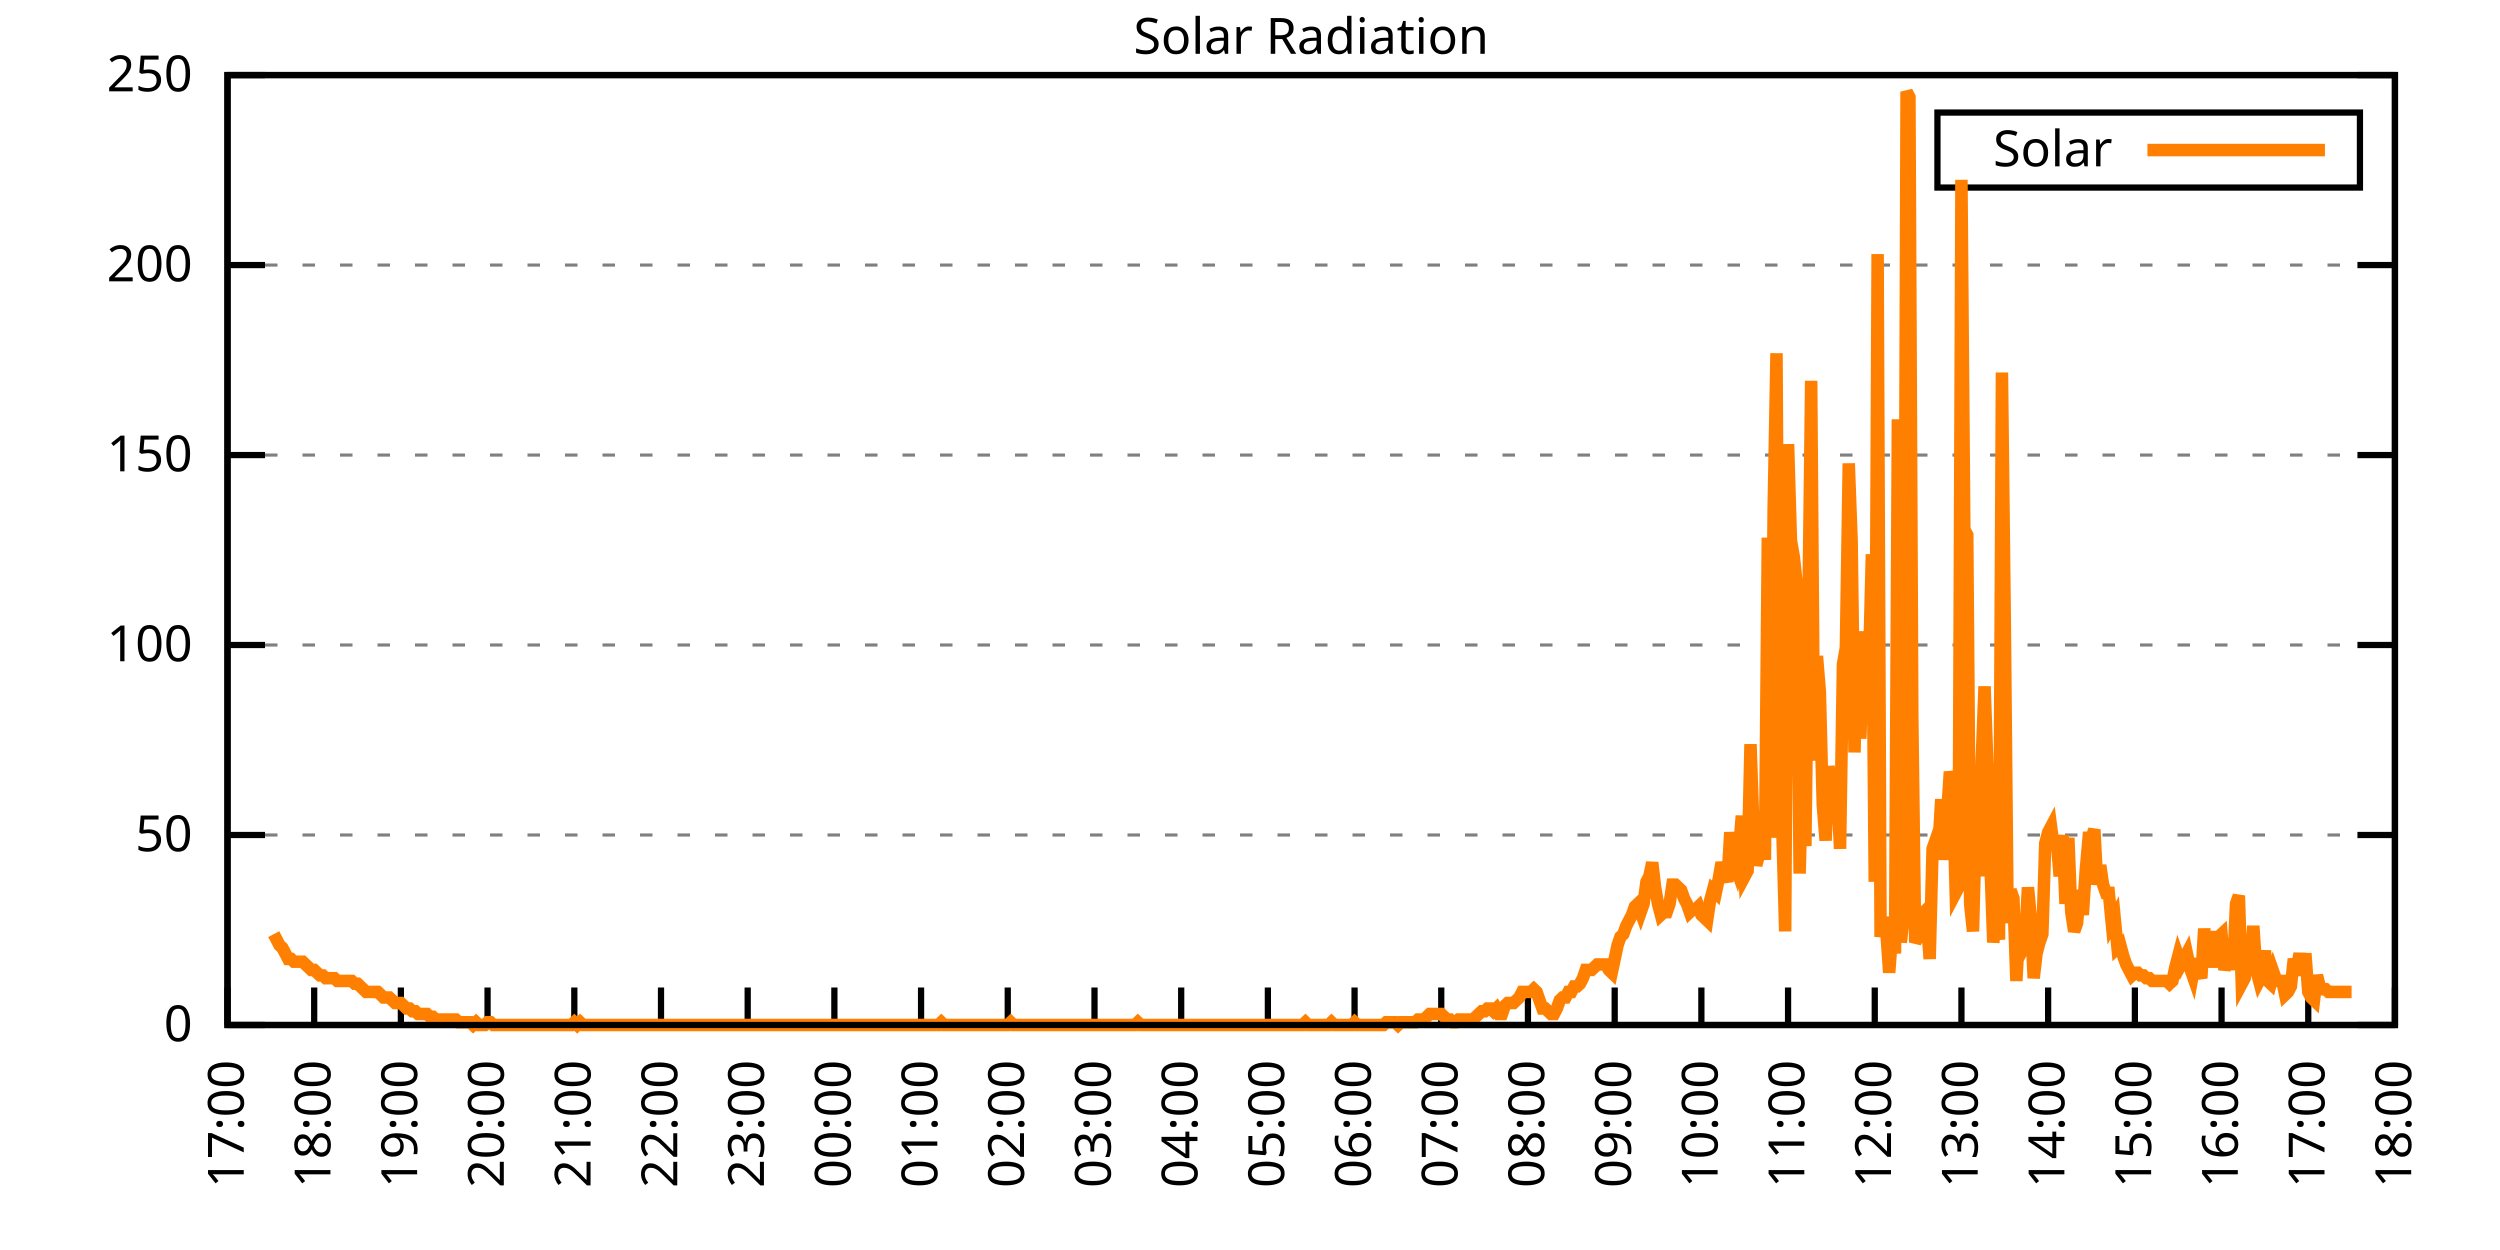
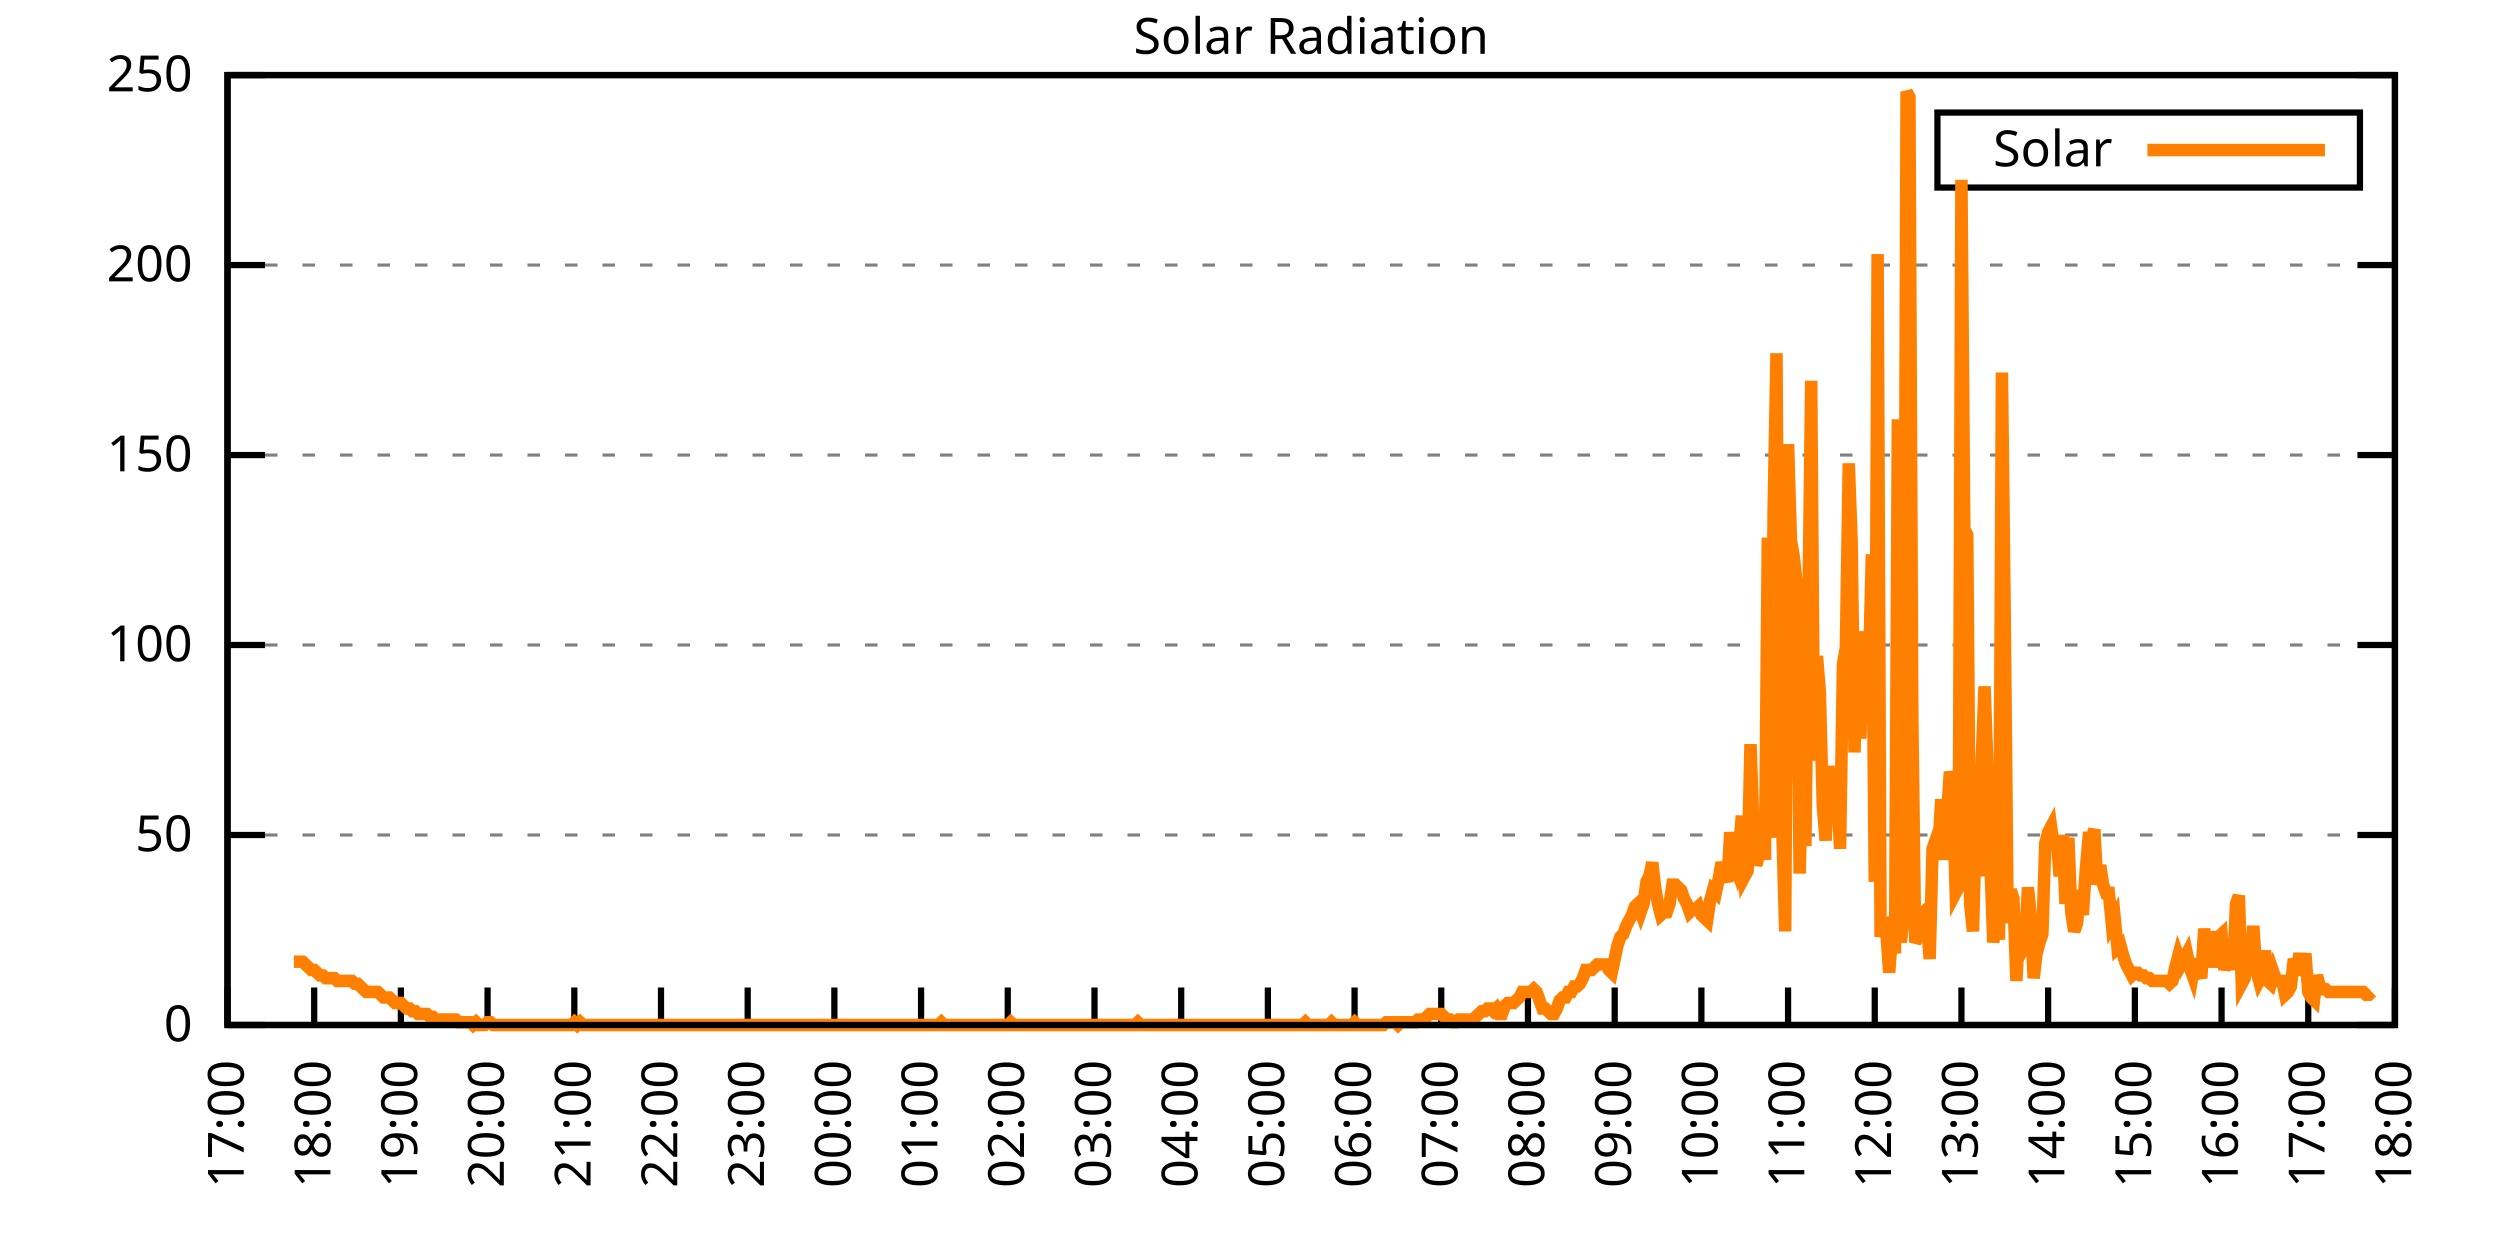
<svg xmlns="http://www.w3.org/2000/svg" xmlns:xlink="http://www.w3.org/1999/xlink" width="400" height="200" viewBox="0 0 400 200">
  <g id="gnuplot_canvas">
    <rect x="0" y="0" width="400" height="200" fill="none" />
    <defs>
      <circle id="gpDot" r="0.5" stroke-width="0.5" stroke="currentColor" />
      <path id="gpPt0" stroke-width="0.333" stroke="currentColor" d="M-1,0 h2 M0,-1 v2" />
      <path id="gpPt1" stroke-width="0.333" stroke="currentColor" d="M-1,-1 L1,1 M1,-1 L-1,1" />
      <path id="gpPt2" stroke-width="0.333" stroke="currentColor" d="M-1,0 L1,0 M0,-1 L0,1 M-1,-1 L1,1 M-1,1 L1,-1" />
      <rect id="gpPt3" stroke-width="0.333" stroke="currentColor" x="-1" y="-1" width="2" height="2" />
      <rect id="gpPt4" stroke-width="0.333" stroke="currentColor" fill="currentColor" x="-1" y="-1" width="2" height="2" />
      <circle id="gpPt5" stroke-width="0.333" stroke="currentColor" cx="0" cy="0" r="1" />
      <use xlink:href="#gpPt5" id="gpPt6" fill="currentColor" stroke="none" />
      <path id="gpPt7" stroke-width="0.333" stroke="currentColor" d="M0,-1.33 L-1.33,0.67 L1.33,0.67 z" />
      <use xlink:href="#gpPt7" id="gpPt8" fill="currentColor" stroke="none" />
      <use xlink:href="#gpPt7" id="gpPt9" stroke="currentColor" transform="rotate(180)" />
      <use xlink:href="#gpPt9" id="gpPt10" fill="currentColor" stroke="none" />
      <use xlink:href="#gpPt3" id="gpPt11" stroke="currentColor" transform="rotate(45)" />
      <use xlink:href="#gpPt11" id="gpPt12" fill="currentColor" stroke="none" />
      <path id="gpPt13" stroke-width="0.333" stroke="currentColor" d="M0,1.330 L1.265,0.411 L0.782,-1.067 L-0.782,-1.076 L-1.265,0.411 z" />
      <use xlink:href="#gpPt13" id="gpPt14" fill="currentColor" stroke="none" />
      <filter id="textbox" filterUnits="objectBoundingBox" x="0" y="0" height="1" width="1">
        <feFlood flood-color="white" flood-opacity="1" result="bgnd" />
        <feComposite in="SourceGraphic" in2="bgnd" operator="atop" />
      </filter>
      <filter id="greybox" filterUnits="objectBoundingBox" x="0" y="0" height="1" width="1">
        <feFlood flood-color="lightgrey" flood-opacity="1" result="grey" />
        <feComposite in="SourceGraphic" in2="grey" operator="atop" />
      </filter>
    </defs>
    <g fill="none" color="white" stroke="currentColor" stroke-width="1.00" stroke-linecap="butt" stroke-linejoin="miter">
</g>
    <g fill="none" color="black" stroke="currentColor" stroke-width="1.00" stroke-linecap="butt" stroke-linejoin="miter">
      <g stroke="none" shape-rendering="crispEdges">
        <polygon fill="rgb(255, 255, 255)" points="36.40,164.00 383.18,164.00 383.18,12.02 36.40,12.02 " />
      </g>
    </g>
    <g fill="none" color="black" stroke="currentColor" stroke-width="1.00" stroke-linecap="butt" stroke-linejoin="miter">
</g>
    <g fill="none" color="black" stroke="black" stroke-width="0.50" stroke-linecap="butt" stroke-linejoin="miter">
</g>
    <g fill="none" color="gray" stroke="currentColor" stroke-width="0.50" stroke-linecap="butt" stroke-linejoin="miter">
      <path stroke="gray" stroke-dasharray="2,4" class="gridline" d="M36.40,164.00 L383.19,164.00  " />
    </g>
    <g fill="none" color="gray" stroke="gray" stroke-width="1.00" stroke-linecap="butt" stroke-linejoin="miter">
</g>
    <g fill="none" color="black" stroke="currentColor" stroke-width="1.00" stroke-linecap="butt" stroke-linejoin="miter">
      <path stroke="black" d="M36.40,164.00 L42.40,164.00 M383.19,164.00 L377.19,164.00  " />
      <g transform="translate(30.80,166.60)" stroke="none" fill="black" font-family="Sans" font-size="8.00" text-anchor="end">
        <text>
          <tspan font-family="Sans"> 0</tspan>
        </text>
      </g>
    </g>
    <g fill="none" color="black" stroke="currentColor" stroke-width="1.00" stroke-linecap="butt" stroke-linejoin="miter">
</g>
    <g fill="none" color="black" stroke="black" stroke-width="0.50" stroke-linecap="butt" stroke-linejoin="miter">
</g>
    <g fill="none" color="gray" stroke="currentColor" stroke-width="0.50" stroke-linecap="butt" stroke-linejoin="miter">
      <path stroke="gray" stroke-dasharray="2,4" class="gridline" d="M36.40,133.60 L383.19,133.60  " />
    </g>
    <g fill="none" color="gray" stroke="gray" stroke-width="1.00" stroke-linecap="butt" stroke-linejoin="miter">
</g>
    <g fill="none" color="black" stroke="currentColor" stroke-width="1.00" stroke-linecap="butt" stroke-linejoin="miter">
      <path stroke="black" d="M36.40,133.60 L42.40,133.60 M383.19,133.60 L377.19,133.60  " />
      <g transform="translate(30.80,136.20)" stroke="none" fill="black" font-family="Sans" font-size="8.00" text-anchor="end">
        <text>
          <tspan font-family="Sans"> 50</tspan>
        </text>
      </g>
    </g>
    <g fill="none" color="black" stroke="currentColor" stroke-width="1.00" stroke-linecap="butt" stroke-linejoin="miter">
</g>
    <g fill="none" color="black" stroke="black" stroke-width="0.50" stroke-linecap="butt" stroke-linejoin="miter">
</g>
    <g fill="none" color="gray" stroke="currentColor" stroke-width="0.50" stroke-linecap="butt" stroke-linejoin="miter">
      <path stroke="gray" stroke-dasharray="2,4" class="gridline" d="M36.40,103.20 L383.19,103.20  " />
    </g>
    <g fill="none" color="gray" stroke="gray" stroke-width="1.00" stroke-linecap="butt" stroke-linejoin="miter">
</g>
    <g fill="none" color="black" stroke="currentColor" stroke-width="1.00" stroke-linecap="butt" stroke-linejoin="miter">
      <path stroke="black" d="M36.40,103.20 L42.40,103.20 M383.19,103.20 L377.19,103.20  " />
      <g transform="translate(30.80,105.80)" stroke="none" fill="black" font-family="Sans" font-size="8.00" text-anchor="end">
        <text>
          <tspan font-family="Sans"> 100</tspan>
        </text>
      </g>
    </g>
    <g fill="none" color="black" stroke="currentColor" stroke-width="1.00" stroke-linecap="butt" stroke-linejoin="miter">
</g>
    <g fill="none" color="black" stroke="black" stroke-width="0.50" stroke-linecap="butt" stroke-linejoin="miter">
</g>
    <g fill="none" color="gray" stroke="currentColor" stroke-width="0.50" stroke-linecap="butt" stroke-linejoin="miter">
      <path stroke="gray" stroke-dasharray="2,4" class="gridline" d="M36.40,72.81 L383.19,72.81  " />
    </g>
    <g fill="none" color="gray" stroke="gray" stroke-width="1.00" stroke-linecap="butt" stroke-linejoin="miter">
</g>
    <g fill="none" color="black" stroke="currentColor" stroke-width="1.00" stroke-linecap="butt" stroke-linejoin="miter">
      <path stroke="black" d="M36.40,72.81 L42.40,72.81 M383.19,72.81 L377.19,72.81  " />
      <g transform="translate(30.80,75.41)" stroke="none" fill="black" font-family="Sans" font-size="8.00" text-anchor="end">
        <text>
          <tspan font-family="Sans"> 150</tspan>
        </text>
      </g>
    </g>
    <g fill="none" color="black" stroke="currentColor" stroke-width="1.00" stroke-linecap="butt" stroke-linejoin="miter">
</g>
    <g fill="none" color="black" stroke="black" stroke-width="0.50" stroke-linecap="butt" stroke-linejoin="miter">
</g>
    <g fill="none" color="gray" stroke="currentColor" stroke-width="0.50" stroke-linecap="butt" stroke-linejoin="miter">
      <path stroke="gray" stroke-dasharray="2,4" class="gridline" d="M36.40,42.41 L383.19,42.41  " />
    </g>
    <g fill="none" color="gray" stroke="gray" stroke-width="1.00" stroke-linecap="butt" stroke-linejoin="miter">
</g>
    <g fill="none" color="black" stroke="currentColor" stroke-width="1.00" stroke-linecap="butt" stroke-linejoin="miter">
      <path stroke="black" d="M36.40,42.41 L42.40,42.41 M383.19,42.41 L377.19,42.41  " />
      <g transform="translate(30.80,45.01)" stroke="none" fill="black" font-family="Sans" font-size="8.00" text-anchor="end">
        <text>
          <tspan font-family="Sans"> 200</tspan>
        </text>
      </g>
    </g>
    <g fill="none" color="black" stroke="currentColor" stroke-width="1.00" stroke-linecap="butt" stroke-linejoin="miter">
</g>
    <g fill="none" color="black" stroke="black" stroke-width="0.50" stroke-linecap="butt" stroke-linejoin="miter">
</g>
    <g fill="none" color="gray" stroke="currentColor" stroke-width="0.50" stroke-linecap="butt" stroke-linejoin="miter">
      <path stroke="gray" stroke-dasharray="2,4" class="gridline" d="M36.40,12.01 L383.19,12.01  " />
    </g>
    <g fill="none" color="gray" stroke="gray" stroke-width="1.00" stroke-linecap="butt" stroke-linejoin="miter">
</g>
    <g fill="none" color="black" stroke="currentColor" stroke-width="1.00" stroke-linecap="butt" stroke-linejoin="miter">
      <path stroke="black" d="M36.40,12.01 L42.40,12.01 M383.19,12.01 L377.19,12.01  " />
      <g transform="translate(30.80,14.61)" stroke="none" fill="black" font-family="Sans" font-size="8.00" text-anchor="end">
        <text>
          <tspan font-family="Sans"> 250</tspan>
        </text>
      </g>
    </g>
    <g fill="none" color="black" stroke="currentColor" stroke-width="1.00" stroke-linecap="butt" stroke-linejoin="miter">
      <path stroke="black" d="M36.40,164.00 L36.40,158.00  " />
      <g transform="translate(39.00,169.60) rotate(270.00)" stroke="none" fill="black" font-family="Sans" font-size="8.00" text-anchor="end">
        <text>
          <tspan font-family="Sans">17:00</tspan>
        </text>
      </g>
    </g>
    <g fill="none" color="black" stroke="currentColor" stroke-width="1.00" stroke-linecap="butt" stroke-linejoin="miter">
      <path stroke="black" d="M50.27,164.00 L50.27,158.00  " />
      <g transform="translate(52.87,169.60) rotate(270.00)" stroke="none" fill="black" font-family="Sans" font-size="8.00" text-anchor="end">
        <text>
          <tspan font-family="Sans">18:00</tspan>
        </text>
      </g>
    </g>
    <g fill="none" color="black" stroke="currentColor" stroke-width="1.00" stroke-linecap="butt" stroke-linejoin="miter">
      <path stroke="black" d="M64.14,164.00 L64.14,158.00  " />
      <g transform="translate(66.74,169.60) rotate(270.00)" stroke="none" fill="black" font-family="Sans" font-size="8.00" text-anchor="end">
        <text>
          <tspan font-family="Sans">19:00</tspan>
        </text>
      </g>
    </g>
    <g fill="none" color="black" stroke="currentColor" stroke-width="1.00" stroke-linecap="butt" stroke-linejoin="miter">
      <path stroke="black" d="M78.01,164.00 L78.01,158.00  " />
      <g transform="translate(80.61,169.60) rotate(270.00)" stroke="none" fill="black" font-family="Sans" font-size="8.00" text-anchor="end">
        <text>
          <tspan font-family="Sans">20:00</tspan>
        </text>
      </g>
    </g>
    <g fill="none" color="black" stroke="currentColor" stroke-width="1.00" stroke-linecap="butt" stroke-linejoin="miter">
      <path stroke="black" d="M91.89,164.00 L91.89,158.00  " />
      <g transform="translate(94.49,169.60) rotate(270.00)" stroke="none" fill="black" font-family="Sans" font-size="8.00" text-anchor="end">
        <text>
          <tspan font-family="Sans">21:00</tspan>
        </text>
      </g>
    </g>
    <g fill="none" color="black" stroke="currentColor" stroke-width="1.00" stroke-linecap="butt" stroke-linejoin="miter">
      <path stroke="black" d="M105.76,164.00 L105.76,158.00  " />
      <g transform="translate(108.36,169.60) rotate(270.00)" stroke="none" fill="black" font-family="Sans" font-size="8.00" text-anchor="end">
        <text>
          <tspan font-family="Sans">22:00</tspan>
        </text>
      </g>
    </g>
    <g fill="none" color="black" stroke="currentColor" stroke-width="1.00" stroke-linecap="butt" stroke-linejoin="miter">
      <path stroke="black" d="M119.63,164.00 L119.63,158.00  " />
      <g transform="translate(122.23,169.60) rotate(270.00)" stroke="none" fill="black" font-family="Sans" font-size="8.00" text-anchor="end">
        <text>
          <tspan font-family="Sans">23:00</tspan>
        </text>
      </g>
    </g>
    <g fill="none" color="black" stroke="currentColor" stroke-width="1.00" stroke-linecap="butt" stroke-linejoin="miter">
      <path stroke="black" d="M133.50,164.00 L133.50,158.00  " />
      <g transform="translate(136.10,169.60) rotate(270.00)" stroke="none" fill="black" font-family="Sans" font-size="8.00" text-anchor="end">
        <text>
          <tspan font-family="Sans">00:00</tspan>
        </text>
      </g>
    </g>
    <g fill="none" color="black" stroke="currentColor" stroke-width="1.00" stroke-linecap="butt" stroke-linejoin="miter">
      <path stroke="black" d="M147.37,164.00 L147.37,158.00  " />
      <g transform="translate(149.97,169.60) rotate(270.00)" stroke="none" fill="black" font-family="Sans" font-size="8.00" text-anchor="end">
        <text>
          <tspan font-family="Sans">01:00</tspan>
        </text>
      </g>
    </g>
    <g fill="none" color="black" stroke="currentColor" stroke-width="1.00" stroke-linecap="butt" stroke-linejoin="miter">
      <path stroke="black" d="M161.24,164.00 L161.24,158.00  " />
      <g transform="translate(163.84,169.60) rotate(270.00)" stroke="none" fill="black" font-family="Sans" font-size="8.00" text-anchor="end">
        <text>
          <tspan font-family="Sans">02:00</tspan>
        </text>
      </g>
    </g>
    <g fill="none" color="black" stroke="currentColor" stroke-width="1.00" stroke-linecap="butt" stroke-linejoin="miter">
      <path stroke="black" d="M175.12,164.00 L175.12,158.00  " />
      <g transform="translate(177.72,169.60) rotate(270.00)" stroke="none" fill="black" font-family="Sans" font-size="8.00" text-anchor="end">
        <text>
          <tspan font-family="Sans">03:00</tspan>
        </text>
      </g>
    </g>
    <g fill="none" color="black" stroke="currentColor" stroke-width="1.00" stroke-linecap="butt" stroke-linejoin="miter">
      <path stroke="black" d="M188.99,164.00 L188.99,158.00  " />
      <g transform="translate(191.59,169.60) rotate(270.00)" stroke="none" fill="black" font-family="Sans" font-size="8.00" text-anchor="end">
        <text>
          <tspan font-family="Sans">04:00</tspan>
        </text>
      </g>
    </g>
    <g fill="none" color="black" stroke="currentColor" stroke-width="1.00" stroke-linecap="butt" stroke-linejoin="miter">
      <path stroke="black" d="M202.86,164.00 L202.86,158.00  " />
      <g transform="translate(205.46,169.60) rotate(270.00)" stroke="none" fill="black" font-family="Sans" font-size="8.00" text-anchor="end">
        <text>
          <tspan font-family="Sans">05:00</tspan>
        </text>
      </g>
    </g>
    <g fill="none" color="black" stroke="currentColor" stroke-width="1.00" stroke-linecap="butt" stroke-linejoin="miter">
      <path stroke="black" d="M216.73,164.00 L216.73,158.00  " />
      <g transform="translate(219.33,169.60) rotate(270.00)" stroke="none" fill="black" font-family="Sans" font-size="8.00" text-anchor="end">
        <text>
          <tspan font-family="Sans">06:00</tspan>
        </text>
      </g>
    </g>
    <g fill="none" color="black" stroke="currentColor" stroke-width="1.00" stroke-linecap="butt" stroke-linejoin="miter">
      <path stroke="black" d="M230.60,164.00 L230.60,158.00  " />
      <g transform="translate(233.20,169.60) rotate(270.00)" stroke="none" fill="black" font-family="Sans" font-size="8.00" text-anchor="end">
        <text>
          <tspan font-family="Sans">07:00</tspan>
        </text>
      </g>
    </g>
    <g fill="none" color="black" stroke="currentColor" stroke-width="1.00" stroke-linecap="butt" stroke-linejoin="miter">
      <path stroke="black" d="M244.47,164.00 L244.47,158.00  " />
      <g transform="translate(247.07,169.60) rotate(270.00)" stroke="none" fill="black" font-family="Sans" font-size="8.00" text-anchor="end">
        <text>
          <tspan font-family="Sans">08:00</tspan>
        </text>
      </g>
    </g>
    <g fill="none" color="black" stroke="currentColor" stroke-width="1.00" stroke-linecap="butt" stroke-linejoin="miter">
      <path stroke="black" d="M258.35,164.00 L258.35,158.00  " />
      <g transform="translate(260.95,169.60) rotate(270.00)" stroke="none" fill="black" font-family="Sans" font-size="8.00" text-anchor="end">
        <text>
          <tspan font-family="Sans">09:00</tspan>
        </text>
      </g>
    </g>
    <g fill="none" color="black" stroke="currentColor" stroke-width="1.00" stroke-linecap="butt" stroke-linejoin="miter">
      <path stroke="black" d="M272.22,164.00 L272.22,158.00  " />
      <g transform="translate(274.82,169.60) rotate(270.00)" stroke="none" fill="black" font-family="Sans" font-size="8.00" text-anchor="end">
        <text>
          <tspan font-family="Sans">10:00</tspan>
        </text>
      </g>
    </g>
    <g fill="none" color="black" stroke="currentColor" stroke-width="1.00" stroke-linecap="butt" stroke-linejoin="miter">
      <path stroke="black" d="M286.09,164.00 L286.09,158.00  " />
      <g transform="translate(288.69,169.60) rotate(270.00)" stroke="none" fill="black" font-family="Sans" font-size="8.00" text-anchor="end">
        <text>
          <tspan font-family="Sans">11:00</tspan>
        </text>
      </g>
    </g>
    <g fill="none" color="black" stroke="currentColor" stroke-width="1.00" stroke-linecap="butt" stroke-linejoin="miter">
      <path stroke="black" d="M299.96,164.00 L299.96,158.00  " />
      <g transform="translate(302.56,169.60) rotate(270.00)" stroke="none" fill="black" font-family="Sans" font-size="8.00" text-anchor="end">
        <text>
          <tspan font-family="Sans">12:00</tspan>
        </text>
      </g>
    </g>
    <g fill="none" color="black" stroke="currentColor" stroke-width="1.00" stroke-linecap="butt" stroke-linejoin="miter">
      <path stroke="black" d="M313.83,164.00 L313.83,158.00  " />
      <g transform="translate(316.43,169.60) rotate(270.00)" stroke="none" fill="black" font-family="Sans" font-size="8.00" text-anchor="end">
        <text>
          <tspan font-family="Sans">13:00</tspan>
        </text>
      </g>
    </g>
    <g fill="none" color="black" stroke="currentColor" stroke-width="1.00" stroke-linecap="butt" stroke-linejoin="miter">
      <path stroke="black" d="M327.70,164.00 L327.70,158.00  " />
      <g transform="translate(330.30,169.60) rotate(270.00)" stroke="none" fill="black" font-family="Sans" font-size="8.00" text-anchor="end">
        <text>
          <tspan font-family="Sans">14:00</tspan>
        </text>
      </g>
    </g>
    <g fill="none" color="black" stroke="currentColor" stroke-width="1.00" stroke-linecap="butt" stroke-linejoin="miter">
      <path stroke="black" d="M341.58,164.00 L341.58,158.00  " />
      <g transform="translate(344.18,169.60) rotate(270.00)" stroke="none" fill="black" font-family="Sans" font-size="8.00" text-anchor="end">
        <text>
          <tspan font-family="Sans">15:00</tspan>
        </text>
      </g>
    </g>
    <g fill="none" color="black" stroke="currentColor" stroke-width="1.00" stroke-linecap="butt" stroke-linejoin="miter">
      <path stroke="black" d="M355.45,164.00 L355.45,158.00  " />
      <g transform="translate(358.05,169.60) rotate(270.00)" stroke="none" fill="black" font-family="Sans" font-size="8.00" text-anchor="end">
        <text>
          <tspan font-family="Sans">16:00</tspan>
        </text>
      </g>
    </g>
    <g fill="none" color="black" stroke="currentColor" stroke-width="1.00" stroke-linecap="butt" stroke-linejoin="miter">
      <path stroke="black" d="M369.32,164.00 L369.32,158.00  " />
      <g transform="translate(371.92,169.60) rotate(270.00)" stroke="none" fill="black" font-family="Sans" font-size="8.00" text-anchor="end">
        <text>
          <tspan font-family="Sans">17:00</tspan>
        </text>
      </g>
    </g>
    <g fill="none" color="black" stroke="currentColor" stroke-width="1.00" stroke-linecap="butt" stroke-linejoin="miter">
      <path stroke="black" d="M383.19,164.00 L383.19,158.00  " />
      <g transform="translate(385.79,169.60) rotate(270.00)" stroke="none" fill="black" font-family="Sans" font-size="8.00" text-anchor="end">
        <text>
          <tspan font-family="Sans">18:00</tspan>
        </text>
      </g>
    </g>
    <g fill="none" color="black" stroke="currentColor" stroke-width="1.00" stroke-linecap="butt" stroke-linejoin="miter">
</g>
    <g fill="none" color="black" stroke="currentColor" stroke-width="1.00" stroke-linecap="butt" stroke-linejoin="miter">
      <path stroke="black" d="M36.40,12.01 L36.40,164.00 L383.19,164.00 L383.19,12.01 L36.40,12.01 Z  " />
    </g>
    <g fill="none" color="black" stroke="currentColor" stroke-width="1.00" stroke-linecap="butt" stroke-linejoin="miter">
</g>
    <g fill="none" color="black" stroke="currentColor" stroke-width="1.00" stroke-linecap="butt" stroke-linejoin="miter">
      <path stroke="black" d="M309.99,30.01 L309.99,18.01 L377.59,18.01 L377.59,30.01 L309.99,30.01 Z  " />
    </g>
    <g id="Solar_Radiation_plot_1">
      <g fill="none" color="white" stroke="black" stroke-width="2.00" stroke-linecap="butt" stroke-linejoin="miter">
</g>
      <g fill="none" color="black" stroke="currentColor" stroke-width="2.00" stroke-linecap="butt" stroke-linejoin="miter">
        <g transform="translate(337.99,26.61)" stroke="none" fill="black" font-family="Sans" font-size="8.00" text-anchor="end">
          <text>
            <tspan font-family="Sans">Solar</tspan>
          </text>
        </g>
      </g>
      <g fill="none" color="black" stroke="currentColor" stroke-width="2.00" stroke-linecap="butt" stroke-linejoin="miter">
-         <path stroke="rgb(255, 127,   0)" d="M343.59,24.01 L371.99,24.01 M43.80,149.46 L44.26,150.34 L44.72,151.23 L45.19,151.67 L45.65,152.55 L46.11,153.43   L46.57,153.43 L47.03,153.87 L47.50,153.87 L47.96,153.87 L48.42,153.87 L48.88,154.31 L49.35,154.75 L49.81,155.19   L50.27,155.19 L50.73,155.63 L51.20,156.07 L51.66,156.07 L52.12,156.51 L52.58,156.51 L53.05,156.51 L53.51,156.51   L53.97,156.95 L54.43,156.95 L54.90,156.95 L55.36,156.95 L55.82,156.95 L56.28,156.95 L56.75,157.39 L57.21,157.39   L57.67,157.83 L58.13,158.27 L58.59,158.71 L59.06,158.71 L59.52,158.71 L59.98,158.71 L60.44,158.71 L60.91,159.15   L61.37,159.60 L61.83,159.60 L62.29,159.60 L62.76,160.04 L63.22,160.48 L63.68,160.48 L64.14,160.48 L64.61,160.92   L65.07,161.36 L65.53,161.36 L65.99,161.80 L66.46,161.80 L66.92,162.24 L67.38,162.24 L67.84,162.24 L68.30,162.24   L68.77,162.68 L69.23,162.68 L69.69,163.12 L70.15,163.12 L70.62,163.12 L71.08,163.12 L71.54,163.12 L72.00,163.12   L72.47,163.12 L72.93,163.12 L73.39,163.56 L73.85,163.56 L74.32,163.56 L74.78,163.56 L75.24,163.56 L75.70,164.00   L76.17,163.56 L76.63,164.00 L77.09,164.00 L77.55,164.00 L78.01,163.56 L78.48,163.56 L78.94,164.00 L79.40,164.00   L79.86,164.00 L80.33,164.00 L80.79,164.00 L81.25,164.00 L81.71,164.00 L82.18,164.00 L82.64,164.00 L83.10,164.00   L83.56,164.00 L84.03,164.00 L84.49,164.00 L84.95,164.00 L85.41,164.00 L85.88,164.00 L86.34,164.00 L86.80,164.00   L87.26,164.00 L87.72,164.00 L88.19,164.00 L88.65,164.00 L89.11,164.00 L89.57,164.00 L90.04,164.00 L90.50,164.00   L90.96,164.00 L91.42,164.00 L91.89,163.56 L92.35,164.00 L92.81,163.56 L93.27,164.00 L93.74,164.00 L94.20,164.00   L94.66,164.00 L95.12,164.00 L95.59,164.00 L96.05,164.00 L96.51,164.00 L96.97,164.00 L97.44,164.00 L97.90,164.00   L98.36,164.00 L98.82,164.00 L99.28,164.00 L99.75,164.00 L100.21,164.00 L100.67,164.00 L101.13,164.00 L101.60,164.00   L102.06,164.00 L102.52,164.00 L102.98,164.00 L103.45,164.00 L103.91,164.00 L104.37,164.00 L104.83,164.00 L105.30,164.00   L105.76,164.00 L106.22,164.00 L106.68,164.00 L107.15,164.00 L107.61,164.00 L108.07,164.00 L108.53,164.00 L108.99,164.00   L109.46,164.00 L109.92,164.00 L110.38,164.00 L110.84,164.00 L111.31,164.00 L111.77,164.00 L112.23,164.00 L112.69,164.00   L113.16,164.00 L113.62,164.00 L114.08,164.00 L114.54,164.00 L115.01,164.00 L115.47,164.00 L115.93,164.00 L116.39,164.00   L116.86,164.00 L117.32,164.00 L117.78,164.00 L118.24,164.00 L118.70,164.00 L119.17,164.00 L119.63,164.00 L120.09,164.00   L120.55,164.00 L121.02,164.00 L121.48,164.00 L121.94,164.00 L122.40,164.00 L122.87,164.00 L123.33,164.00 L123.79,164.00   L124.25,164.00 L124.72,164.00 L125.18,164.00 L125.64,164.00 L126.10,164.00 L126.57,164.00 L127.03,164.00 L127.49,164.00   L127.95,164.00 L128.41,164.00 L128.88,164.00 L129.34,164.00 L129.80,164.00 L130.26,164.00 L130.73,164.00 L131.19,164.00   L131.65,164.00 L132.11,164.00 L132.58,164.00 L133.04,164.00 L133.50,164.00 L133.96,164.00 L134.43,164.00 L134.89,164.00   L135.35,164.00 L135.81,164.00 L136.28,164.00 L136.74,164.00 L137.20,164.00 L137.66,164.00 L138.13,164.00 L138.59,164.00   L139.05,164.00 L139.51,164.00 L139.97,164.00 L140.44,164.00 L140.90,164.00 L141.36,164.00 L141.82,164.00 L142.29,164.00   L142.75,164.00 L143.21,164.00 L143.67,164.00 L144.14,164.00 L144.60,164.00 L145.06,164.00 L145.52,164.00 L145.99,164.00   L146.45,164.00 L146.91,164.00 L147.37,164.00 L147.84,164.00 L148.30,164.00 L148.76,164.00 L149.22,164.00 L149.68,164.00   L150.15,164.00 L150.61,163.56 L151.07,164.00 L151.53,164.00 L152.00,164.00 L152.46,164.00 L152.92,164.00 L153.38,164.00   L153.85,164.00 L154.31,164.00 L154.77,164.00 L155.23,164.00 L155.70,164.00 L156.16,164.00 L156.62,164.00 L157.08,164.00   L157.55,164.00 L158.01,164.00 L158.47,164.00 L158.93,164.00 L159.39,164.00 L159.86,164.00 L160.32,164.00 L160.78,164.00   L161.24,164.00 L161.71,163.56 L162.17,164.00 L162.63,164.00 L163.09,164.00 L163.56,164.00 L164.02,164.00 L164.48,164.00   L164.94,164.00 L165.41,164.00 L165.87,164.00 L166.33,164.00 L166.79,164.00 L167.26,164.00 L167.72,164.00 L168.18,164.00   L168.64,164.00 L169.10,164.00 L169.57,164.00 L170.03,164.00 L170.49,164.00 L170.95,164.00 L171.42,164.00 L171.88,164.00   L172.34,164.00 L172.80,164.00 L173.27,164.00 L173.73,164.00 L174.19,164.00 L174.65,164.00 L175.12,164.00 L175.58,164.00   L176.04,164.00 L176.50,164.00 L176.97,164.00 L177.43,164.00 L177.89,164.00 L178.35,164.00 L178.82,164.00 L179.28,164.00   L179.74,164.00 L180.20,164.00 L180.66,164.00 L181.13,164.00 L181.59,164.00 L182.05,163.56 L182.51,164.00 L182.98,164.00   L183.44,164.00 L183.90,164.00 L184.36,164.00 L184.83,164.00 L185.29,164.00 L185.75,164.00 L186.21,164.00 L186.68,164.00   L187.14,164.00 L187.60,164.00 L188.06,164.00 L188.53,164.00 L188.99,164.00 L189.45,164.00 L189.91,164.00 L190.37,164.00   L190.84,164.00 L191.30,164.00 L191.76,164.00 L192.22,164.00 L192.69,164.00 L193.15,164.00 L193.61,164.00 L194.07,164.00   L194.54,164.00 L195.00,164.00 L195.46,164.00 L195.92,164.00 L196.39,164.00 L196.85,164.00 L197.31,164.00 L197.77,164.00   L198.24,164.00 L198.70,164.00 L199.16,164.00 L199.62,164.00 L200.08,164.00 L200.55,164.00 L201.01,164.00 L201.47,164.00   L201.93,164.00 L202.40,164.00 L202.86,164.00 L203.32,164.00 L203.78,164.00 L204.25,164.00 L204.71,164.00 L205.17,164.00   L205.63,164.00 L206.10,164.00 L206.56,164.00 L207.02,164.00 L207.48,164.00 L207.95,164.00 L208.41,164.00 L208.87,163.56   L209.33,164.00 L209.80,164.00 L210.26,164.00 L210.72,164.00 L211.18,164.00 L211.64,164.00 L212.11,164.00 L212.57,164.00   L213.03,163.56 L213.49,164.00 L213.96,164.00 L214.42,164.00 L214.88,164.00 L215.34,164.00 L215.81,164.00 L216.27,164.00   L216.73,163.56 L217.19,164.00 L217.66,164.00 L218.12,164.00 L218.58,164.00 L219.04,164.00 L219.51,164.00 L219.97,164.00   L220.43,164.00 L220.89,164.00 L221.35,164.00 L221.82,163.56 L222.28,163.56 L222.74,163.56 L223.20,163.56 L223.67,164.00   L224.13,163.56 L224.59,163.56 L225.05,163.56 L225.52,163.56 L225.98,163.56 L226.44,163.56 L226.90,163.12 L227.37,163.12   L227.83,163.12 L228.29,162.68 L228.75,162.24 L229.22,162.24 L229.68,162.24 L230.14,162.24 L230.60,162.24 L231.06,162.68   L231.53,163.12 L231.99,163.12 L232.45,163.56 L232.91,163.56 L233.38,163.12 L233.84,163.12 L234.30,163.12 L234.76,163.12   L235.23,163.12 L235.69,163.12 L236.15,162.68 L236.61,162.24 L237.08,161.80 L237.54,161.80 L238.00,161.36 L238.46,161.36   L238.93,161.80 L239.39,161.36 L239.85,162.24 L240.31,162.24 L240.77,160.92 L241.24,160.48 L241.70,160.48 L242.16,160.48   L242.62,160.04 L243.09,159.60 L243.55,158.71 L244.01,158.71 L244.47,158.71 L244.94,158.71 L245.40,158.27 L245.86,158.71   L246.32,160.04 L246.79,161.36 L247.25,161.36 L247.71,161.80 L248.17,162.24 L248.64,162.24 L249.10,161.36 L249.56,160.04   L250.02,159.60 L250.49,159.60 L250.95,158.71 L251.41,158.71 L251.87,157.83 L252.33,157.83 L252.80,157.39 L253.26,156.51   L253.72,155.19 L254.18,155.19 L254.65,155.19 L255.11,154.75 L255.57,154.31 L256.03,154.31 L256.50,154.31 L256.96,154.31   L257.42,155.19 L257.88,155.63 L258.35,153.43 L258.81,151.23 L259.27,149.90 L259.73,149.46 L260.20,148.14 L260.66,147.26   L261.12,146.38 L261.58,145.06 L262.04,144.62 L262.51,145.94 L262.97,144.62 L263.43,141.09 L263.89,140.21 L264.36,138.01   L264.82,141.98 L265.28,144.62 L265.74,146.38 L266.21,145.94 L266.67,145.94 L267.13,144.62 L267.59,141.54 L268.06,141.54   L268.52,141.98 L268.98,142.42 L269.44,143.74 L269.91,144.62 L270.37,145.94 L270.83,145.50 L271.29,145.50 L271.75,145.06   L272.22,146.38 L272.68,146.82 L273.14,147.26 L273.60,144.18 L274.07,142.42 L274.53,142.86 L274.99,140.65 L275.45,138.01   L275.92,139.77 L276.38,141.09 L276.84,133.17 L277.30,137.57 L277.77,138.89 L278.23,136.25 L278.69,130.52 L279.15,140.21   L279.62,139.33 L280.08,119.07 L280.54,132.28 L281.00,138.45 L281.46,136.69 L281.93,132.28 L282.39,137.57 L282.85,86.03   L283.31,134.05 L283.78,81.63 L284.24,56.52 L284.70,131.40 L285.16,132.28 L285.63,149.02 L286.09,71.06 L286.55,86.47   L287.01,89.12 L287.48,93.52 L287.94,139.77 L288.40,122.59 L288.86,135.37 L289.33,98.37 L289.79,60.93 L290.25,121.71   L290.71,104.97 L291.18,110.70 L291.64,128.76 L292.10,134.49 L292.56,122.59 L293.02,126.56 L293.49,123.03 L293.95,126.12   L294.41,135.81 L294.87,106.30 L295.34,103.65 L295.80,74.14 L296.26,86.47 L296.72,120.39 L297.19,101.01 L297.65,118.19   L298.11,104.97 L298.57,112.46 L299.04,106.74 L299.50,88.68 L299.96,141.09 L300.42,40.66 L300.89,149.90 L301.35,146.82   L301.81,149.02 L302.27,155.63 L302.73,149.46 L303.20,152.55 L303.66,67.09 L304.12,150.79 L304.58,146.82 L305.05,14.67   L305.51,15.55 L305.97,114.67 L306.43,150.79 L306.90,149.90 L307.36,146.38 L307.82,145.94 L308.28,147.26 L308.75,153.43   L309.21,135.81 L309.67,134.49 L310.13,135.81 L310.60,127.88 L311.06,137.57 L311.52,130.52 L311.98,123.47 L312.44,125.68   L312.91,142.86 L313.37,141.98 L313.83,28.77 L314.29,84.71 L314.76,85.59 L315.22,144.62 L315.68,149.02 L316.14,131.84   L316.61,140.21 L317.07,121.71 L317.53,109.82 L317.99,122.59 L318.46,138.01 L318.92,150.79 L319.38,146.82 L319.84,150.34   L320.31,59.60 L320.77,99.69 L321.23,147.70 L321.69,142.42 L322.15,143.74 L322.62,156.95 L323.08,148.14 L323.54,152.11   L324.00,151.23 L324.47,141.98 L324.93,146.82 L325.39,156.51 L325.85,152.55 L326.32,150.79 L326.78,149.46 L327.24,134.93   L327.70,133.17 L328.17,132.28 L328.63,135.81 L329.09,134.49 L329.55,140.21 L330.02,133.61 L330.48,144.62 L330.94,134.05   L331.40,145.94 L331.87,149.02 L332.33,147.70 L332.79,142.42 L333.25,146.38 L333.71,139.33 L334.18,134.05 L334.64,134.05   L335.10,132.73 L335.56,141.54 L336.03,138.45 L336.49,141.54 L336.95,142.86 L337.41,142.86 L337.88,147.70 L338.34,146.82   L338.80,151.67 L339.26,151.23 L339.73,152.99 L340.19,154.31 L340.65,155.19 L341.11,156.07 L341.58,155.63 L342.04,155.63   L342.50,156.07 L342.96,156.07 L343.42,156.51 L343.89,156.51 L344.35,156.95 L344.81,156.95 L345.27,156.95 L345.74,156.95   L346.20,156.95 L346.66,156.95 L347.12,157.39 L347.59,156.95 L348.05,154.75 L348.51,152.99 L348.97,154.31 L349.44,153.43   L349.90,152.55 L350.36,154.75 L350.82,156.07 L351.29,153.43 L351.75,155.19 L352.21,156.51 L352.67,148.58 L353.13,153.87   L353.60,149.02 L354.06,153.87 L354.52,153.87 L354.98,149.90 L355.45,149.46 L355.91,155.19 L356.37,153.43 L356.83,150.79   L357.30,155.19 L357.76,144.62 L358.22,143.30 L358.68,157.39 L359.15,156.51 L359.61,152.55 L360.07,155.19 L360.53,148.14   L361.00,155.19 L361.46,156.95 L361.92,156.07 L362.38,152.11 L362.84,156.95 L363.31,157.39 L363.77,155.63 L364.23,156.95   L364.69,156.95 L365.16,156.95 L365.62,159.15 L366.08,158.71 L366.54,157.83 L367.01,153.43 L367.47,155.19 L367.93,152.55   L368.39,156.07 L368.86,152.55 L369.32,158.71 L369.78,159.60 L370.24,160.04 L370.71,156.07 L371.17,157.83 L371.63,158.27   L372.09,158.27 L372.56,158.71 L373.02,158.71 L373.48,158.71 L373.94,158.71 L374.40,158.71 L374.87,158.71 L375.33,158.71   L375.79,158.71 L376.25,158.71  " />
+         <path stroke="rgb(255, 127,   0)" d="M343.59,24.01 L371.99,24.01 M47.03,153.87 L47.50,153.87 L47.96,153.87 L48.42,153.87 L48.88,154.31 L49.35,154.75   L49.81,155.19 L50.27,155.19 L50.73,155.63 L51.20,156.07 L51.66,156.07 L52.12,156.51 L52.58,156.51 L53.05,156.51   L53.51,156.51 L53.97,156.95 L54.43,156.95 L54.90,156.95 L55.36,156.95 L55.82,156.95 L56.28,156.95 L56.75,157.39   L57.21,157.39 L57.67,157.83 L58.13,158.27 L58.59,158.71 L59.06,158.71 L59.52,158.71 L59.98,158.71 L60.44,158.71   L60.91,159.15 L61.37,159.60 L61.83,159.60 L62.29,159.60 L62.76,160.04 L63.22,160.48 L63.68,160.48 L64.14,160.48   L64.61,160.92 L65.07,161.36 L65.53,161.36 L65.99,161.80 L66.46,161.80 L66.92,162.24 L67.38,162.24 L67.84,162.24   L68.30,162.24 L68.77,162.68 L69.23,162.68 L69.69,163.12 L70.15,163.12 L70.62,163.12 L71.08,163.12 L71.54,163.12   L72.00,163.12 L72.47,163.12 L72.93,163.12 L73.39,163.56 L73.85,163.56 L74.32,163.56 L74.78,163.56 L75.24,163.56   L75.70,164.00 L76.17,163.56 L76.63,164.00 L77.09,164.00 L77.55,164.00 L78.01,163.56 L78.48,163.56 L78.94,164.00   L79.40,164.00 L79.86,164.00 L80.33,164.00 L80.79,164.00 L81.25,164.00 L81.71,164.00 L82.18,164.00 L82.64,164.00   L83.10,164.00 L83.56,164.00 L84.03,164.00 L84.49,164.00 L84.95,164.00 L85.41,164.00 L85.88,164.00 L86.34,164.00   L86.80,164.00 L87.26,164.00 L87.72,164.00 L88.19,164.00 L88.65,164.00 L89.11,164.00 L89.57,164.00 L90.04,164.00   L90.50,164.00 L90.96,164.00 L91.42,164.00 L91.89,163.56 L92.35,164.00 L92.81,163.56 L93.27,164.00 L93.74,164.00   L94.20,164.00 L94.66,164.00 L95.12,164.00 L95.59,164.00 L96.05,164.00 L96.51,164.00 L96.97,164.00 L97.44,164.00   L97.90,164.00 L98.36,164.00 L98.82,164.00 L99.28,164.00 L99.75,164.00 L100.21,164.00 L100.67,164.00 L101.13,164.00   L101.60,164.00 L102.06,164.00 L102.52,164.00 L102.98,164.00 L103.45,164.00 L103.91,164.00 L104.37,164.00 L104.83,164.00   L105.30,164.00 L105.76,164.00 L106.22,164.00 L106.68,164.00 L107.15,164.00 L107.61,164.00 L108.07,164.00 L108.53,164.00   L108.99,164.00 L109.46,164.00 L109.92,164.00 L110.38,164.00 L110.84,164.00 L111.31,164.00 L111.77,164.00 L112.23,164.00   L112.69,164.00 L113.16,164.00 L113.62,164.00 L114.08,164.00 L114.54,164.00 L115.01,164.00 L115.47,164.00 L115.93,164.00   L116.39,164.00 L116.86,164.00 L117.32,164.00 L117.78,164.00 L118.24,164.00 L118.70,164.00 L119.17,164.00 L119.63,164.00   L120.09,164.00 L120.55,164.00 L121.02,164.00 L121.48,164.00 L121.94,164.00 L122.40,164.00 L122.87,164.00 L123.33,164.00   L123.79,164.00 L124.25,164.00 L124.72,164.00 L125.18,164.00 L125.64,164.00 L126.10,164.00 L126.57,164.00 L127.03,164.00   L127.49,164.00 L127.95,164.00 L128.41,164.00 L128.88,164.00 L129.34,164.00 L129.80,164.00 L130.26,164.00 L130.73,164.00   L131.19,164.00 L131.65,164.00 L132.11,164.00 L132.58,164.00 L133.04,164.00 L133.50,164.00 L133.96,164.00 L134.43,164.00   L134.89,164.00 L135.35,164.00 L135.81,164.00 L136.28,164.00 L136.74,164.00 L137.20,164.00 L137.66,164.00 L138.13,164.00   L138.59,164.00 L139.05,164.00 L139.51,164.00 L139.97,164.00 L140.44,164.00 L140.90,164.00 L141.36,164.00 L141.82,164.00   L142.29,164.00 L142.75,164.00 L143.21,164.00 L143.67,164.00 L144.14,164.00 L144.60,164.00 L145.06,164.00 L145.52,164.00   L145.99,164.00 L146.45,164.00 L146.91,164.00 L147.37,164.00 L147.84,164.00 L148.30,164.00 L148.76,164.00 L149.22,164.00   L149.68,164.00 L150.15,164.00 L150.61,163.56 L151.07,164.00 L151.53,164.00 L152.00,164.00 L152.46,164.00 L152.92,164.00   L153.38,164.00 L153.85,164.00 L154.31,164.00 L154.77,164.00 L155.23,164.00 L155.70,164.00 L156.16,164.00 L156.62,164.00   L157.08,164.00 L157.55,164.00 L158.01,164.00 L158.47,164.00 L158.93,164.00 L159.39,164.00 L159.86,164.00 L160.32,164.00   L160.78,164.00 L161.24,164.00 L161.71,163.56 L162.17,164.00 L162.63,164.00 L163.09,164.00 L163.56,164.00 L164.02,164.00   L164.48,164.00 L164.94,164.00 L165.41,164.00 L165.87,164.00 L166.33,164.00 L166.79,164.00 L167.26,164.00 L167.72,164.00   L168.18,164.00 L168.64,164.00 L169.10,164.00 L169.57,164.00 L170.03,164.00 L170.49,164.00 L170.95,164.00 L171.42,164.00   L171.88,164.00 L172.34,164.00 L172.80,164.00 L173.27,164.00 L173.73,164.00 L174.19,164.00 L174.65,164.00 L175.12,164.00   L175.58,164.00 L176.04,164.00 L176.50,164.00 L176.97,164.00 L177.43,164.00 L177.89,164.00 L178.35,164.00 L178.82,164.00   L179.28,164.00 L179.74,164.00 L180.20,164.00 L180.66,164.00 L181.13,164.00 L181.59,164.00 L182.05,163.56 L182.51,164.00   L182.98,164.00 L183.44,164.00 L183.90,164.00 L184.36,164.00 L184.83,164.00 L185.29,164.00 L185.75,164.00 L186.21,164.00   L186.68,164.00 L187.14,164.00 L187.60,164.00 L188.06,164.00 L188.53,164.00 L188.99,164.00 L189.45,164.00 L189.91,164.00   L190.37,164.00 L190.84,164.00 L191.30,164.00 L191.76,164.00 L192.22,164.00 L192.69,164.00 L193.15,164.00 L193.61,164.00   L194.07,164.00 L194.54,164.00 L195.00,164.00 L195.46,164.00 L195.92,164.00 L196.39,164.00 L196.85,164.00 L197.31,164.00   L197.77,164.00 L198.24,164.00 L198.70,164.00 L199.16,164.00 L199.62,164.00 L200.08,164.00 L200.55,164.00 L201.01,164.00   L201.47,164.00 L201.93,164.00 L202.40,164.00 L202.86,164.00 L203.32,164.00 L203.78,164.00 L204.25,164.00 L204.71,164.00   L205.17,164.00 L205.63,164.00 L206.10,164.00 L206.56,164.00 L207.02,164.00 L207.48,164.00 L207.95,164.00 L208.41,164.00   L208.87,163.56 L209.33,164.00 L209.80,164.00 L210.26,164.00 L210.72,164.00 L211.18,164.00 L211.64,164.00 L212.11,164.00   L212.57,164.00 L213.03,163.56 L213.49,164.00 L213.96,164.00 L214.42,164.00 L214.88,164.00 L215.34,164.00 L215.81,164.00   L216.27,164.00 L216.73,163.56 L217.19,164.00 L217.66,164.00 L218.12,164.00 L218.58,164.00 L219.04,164.00 L219.51,164.00   L219.97,164.00 L220.43,164.00 L220.89,164.00 L221.35,164.00 L221.82,163.56 L222.28,163.56 L222.74,163.56 L223.20,163.56   L223.67,164.00 L224.13,163.56 L224.59,163.56 L225.05,163.56 L225.52,163.56 L225.98,163.56 L226.44,163.56 L226.90,163.12   L227.37,163.12 L227.83,163.12 L228.29,162.68 L228.75,162.24 L229.22,162.24 L229.68,162.24 L230.14,162.24 L230.60,162.24   L231.06,162.68 L231.53,163.12 L231.99,163.12 L232.45,163.56 L232.91,163.56 L233.38,163.12 L233.84,163.12 L234.30,163.12   L234.76,163.12 L235.23,163.12 L235.69,163.12 L236.15,162.68 L236.61,162.24 L237.08,161.80 L237.54,161.80 L238.00,161.36   L238.46,161.36 L238.93,161.80 L239.39,161.36 L239.85,162.24 L240.31,162.24 L240.77,160.92 L241.24,160.48 L241.70,160.48   L242.16,160.48 L242.62,160.04 L243.09,159.60 L243.55,158.71 L244.01,158.71 L244.47,158.71 L244.94,158.71 L245.40,158.27   L245.86,158.71 L246.32,160.04 L246.79,161.36 L247.25,161.36 L247.71,161.80 L248.17,162.24 L248.64,162.24 L249.10,161.36   L249.56,160.04 L250.02,159.60 L250.49,159.60 L250.95,158.71 L251.41,158.71 L251.87,157.83 L252.33,157.83 L252.80,157.39   L253.26,156.51 L253.72,155.19 L254.18,155.19 L254.65,155.19 L255.11,154.75 L255.57,154.31 L256.03,154.31 L256.50,154.31   L256.96,154.31 L257.42,155.19 L257.88,155.63 L258.35,153.43 L258.81,151.23 L259.27,149.90 L259.73,149.46 L260.20,148.14   L260.66,147.26 L261.12,146.38 L261.58,145.06 L262.04,144.62 L262.51,145.94 L262.97,144.62 L263.43,141.09 L263.89,140.21   L264.36,138.01 L264.82,141.98 L265.28,144.62 L265.74,146.38 L266.21,145.94 L266.67,145.94 L267.13,144.62 L267.59,141.54   L268.06,141.54 L268.52,141.98 L268.98,142.42 L269.44,143.74 L269.91,144.62 L270.37,145.94 L270.83,145.50 L271.29,145.50   L271.75,145.06 L272.22,146.38 L272.68,146.82 L273.14,147.26 L273.60,144.18 L274.07,142.42 L274.53,142.86 L274.99,140.65   L275.45,138.01 L275.92,139.77 L276.38,141.09 L276.84,133.17 L277.30,137.57 L277.77,138.89 L278.23,136.25 L278.69,130.52   L279.15,140.21 L279.62,139.33 L280.08,119.07 L280.54,132.28 L281.00,138.45 L281.46,136.69 L281.93,132.28 L282.39,137.57   L282.85,86.03 L283.31,134.05 L283.78,81.63 L284.24,56.52 L284.70,131.40 L285.16,132.28 L285.63,149.02 L286.09,71.06   L286.55,86.47 L287.01,89.12 L287.48,93.52 L287.94,139.77 L288.40,122.59 L288.86,135.37 L289.33,98.37 L289.79,60.93   L290.25,121.71 L290.71,104.97 L291.18,110.70 L291.64,128.76 L292.10,134.49 L292.56,122.59 L293.02,126.56 L293.49,123.03   L293.95,126.12 L294.41,135.81 L294.87,106.30 L295.34,103.65 L295.80,74.14 L296.26,86.47 L296.72,120.39 L297.19,101.01   L297.65,118.19 L298.11,104.97 L298.57,112.46 L299.04,106.74 L299.50,88.68 L299.96,141.09 L300.42,40.66 L300.89,149.90   L301.35,146.82 L301.81,149.02 L302.27,155.63 L302.73,149.46 L303.20,152.55 L303.66,67.09 L304.12,150.79 L304.58,146.82   L305.05,14.67 L305.51,15.55 L305.97,114.67 L306.43,150.79 L306.90,149.90 L307.36,146.38 L307.82,145.94 L308.28,147.26   L308.75,153.43 L309.21,135.81 L309.67,134.49 L310.13,135.81 L310.60,127.88 L311.06,137.57 L311.52,130.52 L311.98,123.47   L312.44,125.68 L312.91,142.86 L313.37,141.98 L313.83,28.77 L314.29,84.71 L314.76,85.59 L315.22,144.62 L315.68,149.02   L316.14,131.84 L316.61,140.21 L317.07,121.71 L317.53,109.82 L317.99,122.59 L318.46,138.01 L318.92,150.79 L319.38,146.82   L319.84,150.34 L320.31,59.60 L320.77,99.69 L321.23,147.70 L321.69,142.42 L322.15,143.74 L322.62,156.95 L323.08,148.14   L323.54,152.11 L324.00,151.23 L324.47,141.98 L324.93,146.82 L325.39,156.51 L325.85,152.55 L326.32,150.79 L326.78,149.46   L327.24,134.93 L327.70,133.17 L328.17,132.28 L328.63,135.81 L329.09,134.49 L329.55,140.21 L330.02,133.61 L330.48,144.62   L330.94,134.05 L331.40,145.94 L331.87,149.02 L332.33,147.70 L332.79,142.42 L333.25,146.38 L333.71,139.33 L334.18,134.05   L334.64,134.05 L335.10,132.73 L335.56,141.54 L336.03,138.45 L336.49,141.54 L336.95,142.86 L337.41,142.86 L337.88,147.70   L338.34,146.82 L338.80,151.67 L339.26,151.23 L339.73,152.99 L340.19,154.31 L340.65,155.19 L341.11,156.07 L341.58,155.63   L342.04,155.63 L342.50,156.07 L342.96,156.07 L343.42,156.51 L343.89,156.51 L344.35,156.95 L344.81,156.95 L345.27,156.95   L345.74,156.95 L346.20,156.95 L346.66,156.95 L347.12,157.39 L347.59,156.95 L348.05,154.75 L348.51,152.99 L348.97,154.31   L349.44,153.43 L349.90,152.55 L350.36,154.75 L350.82,156.07 L351.29,153.43 L351.75,155.19 L352.21,156.51 L352.67,148.58   L353.13,153.87 L353.60,149.02 L354.06,153.87 L354.52,153.87 L354.98,149.90 L355.45,149.46 L355.91,155.19 L356.37,153.43   L356.83,150.79 L357.30,155.19 L357.76,144.62 L358.22,143.30 L358.68,157.39 L359.15,156.51 L359.61,152.55 L360.07,155.19   L360.53,148.14 L361.00,155.19 L361.46,156.95 L361.92,156.07 L362.38,152.11 L362.84,156.95 L363.31,157.39 L363.77,155.63   L364.23,156.95 L364.69,156.95 L365.16,156.95 L365.62,159.15 L366.08,158.71 L366.54,157.83 L367.01,153.43 L367.47,155.19   L367.93,152.55 L368.39,156.07 L368.86,152.55 L369.32,158.71 L369.78,159.60 L370.24,160.04 L370.71,156.07 L371.17,157.83   L371.63,158.27 L372.09,158.27 L372.56,158.71 L373.02,158.71 L373.48,158.71 L373.94,158.71 L374.40,158.71 L374.87,158.71   L375.33,158.71 L375.79,158.71 L376.25,158.71 L376.72,158.71 L377.18,158.71 L377.64,158.71 L378.10,158.71 L378.57,159.15   L379.03,159.15 L379.49,158.71  " />
      </g>
    </g>
    <g fill="none" color="black" stroke="currentColor" stroke-width="2.00" stroke-linecap="butt" stroke-linejoin="miter">
</g>
    <g fill="none" color="black" stroke="black" stroke-width="1.00" stroke-linecap="butt" stroke-linejoin="miter">
</g>
    <g fill="none" color="black" stroke="currentColor" stroke-width="1.00" stroke-linecap="butt" stroke-linejoin="miter">
      <path stroke="black" d="M36.40,12.01 L36.40,164.00 L383.19,164.00 L383.19,12.01 L36.40,12.01 Z  " />
      <g transform="translate(6.80,88.01) rotate(270.00)" stroke="none" fill="black" font-family="Sans" font-size="8.00" text-anchor="middle">
        <text />
      </g>
    </g>
    <g fill="none" color="black" stroke="currentColor" stroke-width="1.00" stroke-linecap="butt" stroke-linejoin="miter">
</g>
    <g fill="none" color="black" stroke="currentColor" stroke-width="1.00" stroke-linecap="butt" stroke-linejoin="miter">
      <g transform="translate(209.79,8.61)" stroke="none" fill="black" font-family="Sans" font-size="8.00" text-anchor="middle">
        <text>
          <tspan font-family="Sans">Solar Radiation</tspan>
        </text>
      </g>
    </g>
    <g fill="none" color="black" stroke="currentColor" stroke-width="1.00" stroke-linecap="butt" stroke-linejoin="miter">
</g>
  </g>
</svg>
